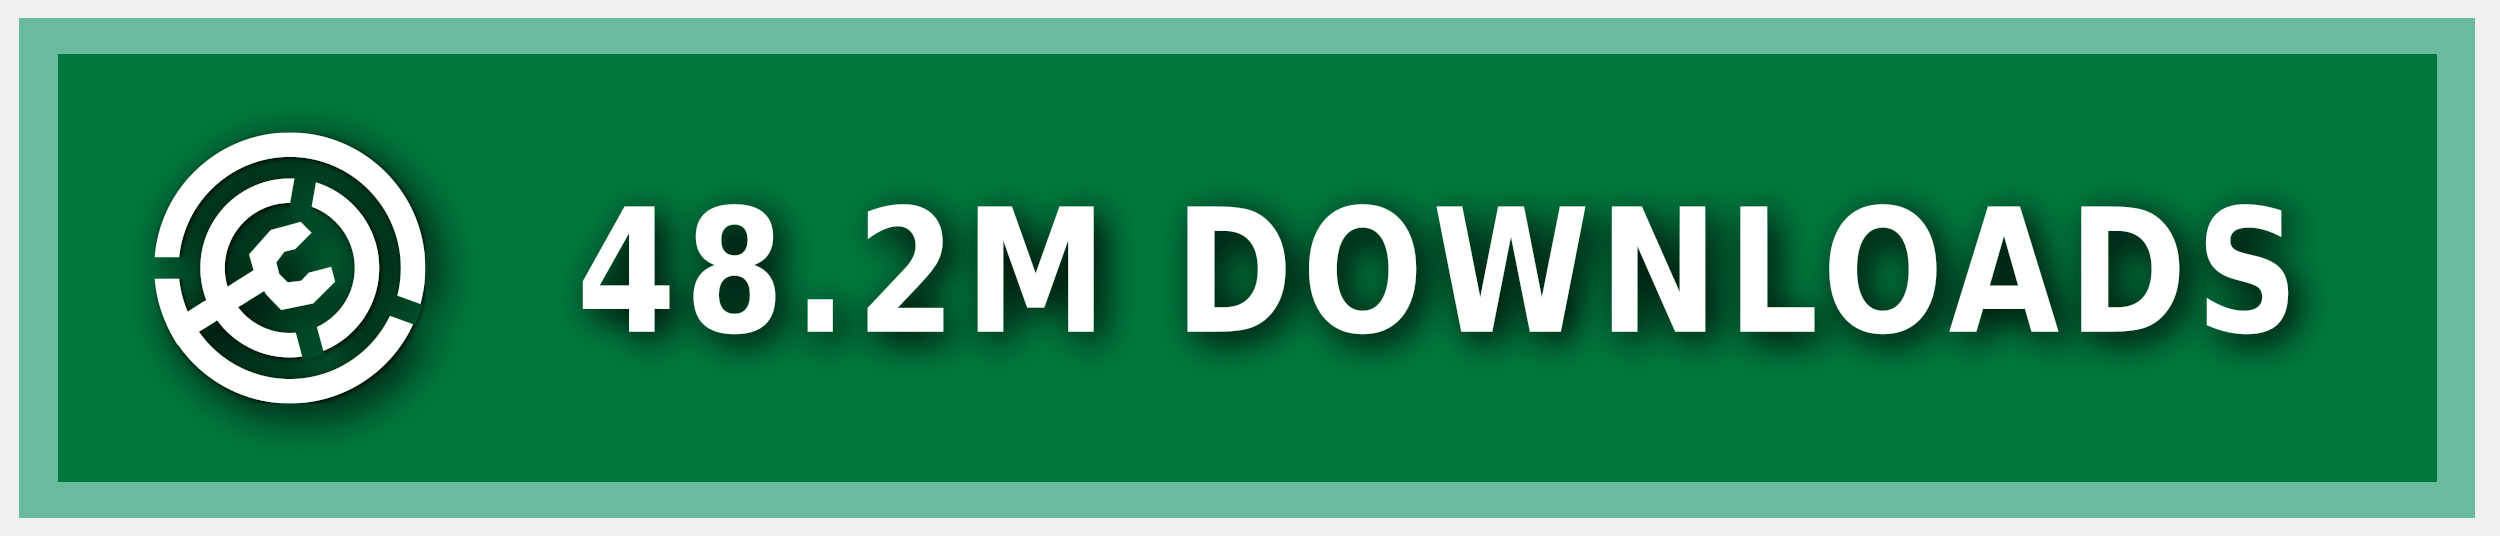
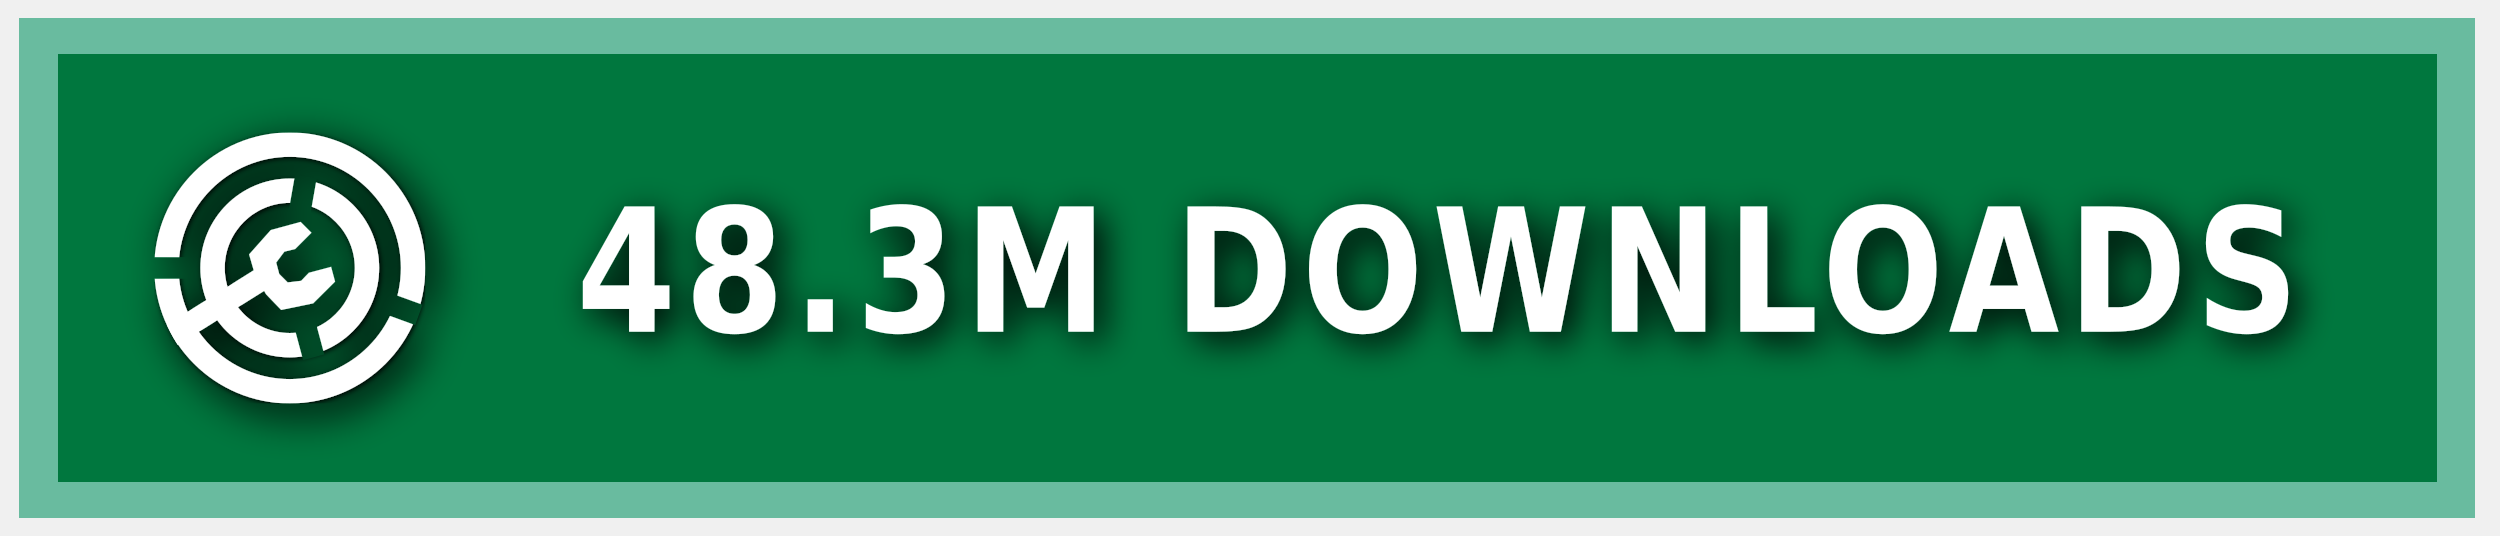
<svg xmlns="http://www.w3.org/2000/svg" xmlns:ns1="https://boxy-svg.com" width="140" height="30" role="img" aria-label="MODRINTH">
  <style> g:not(.noshadow) { filter: drop-shadow(0.5px 0.5px 1.0px black); } </style>
  <defs>
    <ns1:guide x="121.656" y="10.118" angle="90" />
    <ns1:guide x="127.198" y="17.628" angle="90" />
    <ns1:guide x="8.199" y="-3.08" angle="0" />
    <ns1:guide x="20.449" y="-4.101" angle="0" />
    <ns1:guide x="121.656" y="10.118" angle="90" />
    <ns1:guide x="127.198" y="17.628" angle="90" />
    <ns1:guide x="8.199" y="-3.08" angle="0" />
    <ns1:guide x="20.449" y="-4.101" angle="0" />
  </defs>
  <g class="noshadow" shape-rendering="crispEdges" style="" transform="matrix(1.074564, 0, 0, 1, 0, 0)">
    <rect x="1" y="1" width="128" height="28" style="fill: #00954E;" />
    <rect x="1" y="1" width="128" height="28" style="fill: rgba(0, 0, 0, 0.2);" />
    <rect x="2" y="2" width="126" height="26" style="fill: none; stroke-width:2px; stroke: rgba(211, 255, 255, 0.5);" />
  </g>
  <g fill-rule="evenodd" stroke-linejoin="round" stroke-miterlimit="1.5" clip-rule="evenodd" transform="matrix(1.2, 0, 0, 1.2, -1.2, -1.5)">
    <path fill="none" d="M 8.199 7.432 L 20.846 7.432 L 20.846 20.079 L 8.199 20.079 L 8.199 7.432 Z" style="" />
    <g clip-path="url(#a)" transform="matrix(0.126469, 0, 0, 0.126469, 8.198999, 7.431019)" style="">
      <path fill="#ffffff" d="M50 17c18.207 0 32.988 14.787 32.988 33S68.207 83 50 83 17.012 68.213 17.012 50 31.793 17 50 17Zm0 9c13.24 0 23.988 10.755 23.988 24S63.24 74 50 74 26.012 63.245 26.012 50 36.76 26 50 26Z" />
    </g>
    <g clip-path="url(#b)" transform="matrix(0.126469, 0, 0, 0.126469, 8.198999, 7.431019)" style="">
      <path fill="#ffffff" d="M50 0c27.596 0 50 22.404 50 50s-22.404 50-50 50S0 77.596 0 50 22.404 0 50 0Zm0 9c22.629 0 41 18.371 41 41S72.629 91 50 91 9 72.629 9 50 27.371 9 50 9Z" />
    </g>
    <g class="noshadow" clip-path="url(#c)" transform="matrix(0.112383, 0, 0, 0.122032, 8.268063, 7.737635)" style="">
      <path fill="none" stroke="#ffffff" stroke-width="9" d="M 50 50 L 5.171 75.882" />
    </g>
    <path fill="#ffffff" d="M 12.909 14.103 L 12.625 13.123 L 13.637 11.985 L 15.028 11.605 L 15.534 12.111 L 14.775 12.87 L 14.269 12.996 L 13.89 13.502 L 14.032 14.038 L 14.425 14.429 L 15.053 14.354 L 15.415 13.979 L 16.452 13.701 L 16.637 14.392 L 15.613 15.407 L 14.121 15.714 L 13.415 14.979 L 12.909 14.103 Z" style="" />
    <clipPath id="clip-1">
      <path d="M50 0c27.596 0 50 22.404 50 50s-22.404 50-50 50S0 77.596 0 50 22.404 0 50 0Zm0 39.549c5.768 0 10.451 4.683 10.451 10.451 0 5.768-4.683 10.451-10.451 10.451-5.768 0-10.451-4.683-10.451-10.451 0-5.768 4.683-10.451 10.451-10.451Z" />
    </clipPath>
    <g class="noshadow" clip-path="url(#clip-1)" transform="matrix(0.064459, 0.010209, -0.018807, 0.118741, -9.215255, -61.72825)" style="transform-origin: 27.985px 74.177px;">
      <path fill="none" stroke="#ffffff" stroke-width="9" d="M 49.29 67.75 L 6.679 80.603" style="" />
    </g>
  </g>
  <g>
    <clipPath id="a">
      <path fill-rule="evenodd" stroke-linejoin="round" stroke-miterlimit="1.5" clip-rule="evenodd" d="M100 0H0v100h100V0ZM46.002 49.295l.076 1.757 8.83 32.963 7.843-2.102-8.596-32.094 5.804-32.932-7.997-1.41-5.96 33.818Z" />
    </clipPath>
    <clipPath id="b">
      <path d="M0 0v46h50l1.368.241L99 63.578l-2.736 7.517L49.295 54H0v46h100V0H0Z" />
    </clipPath>
    <clipPath id="c">
      <path d="M50 0c27.596 0 50 22.404 50 50s-22.404 50-50 50S0 77.596 0 50 22.404 0 50 0Zm0 39.549c5.768 0 10.451 4.683 10.451 10.451 0 5.768-4.683 10.451-10.451 10.451-5.768 0-10.451-4.683-10.451-10.451 0-5.768 4.683-10.451 10.451-10.451Z" />
    </clipPath>
  </g>
  <g fill="#fff" text-anchor="middle" font-family="Verdana,Geneva,DejaVu Sans,sans-serif" text-rendering="geometricPrecision" font-size="100" transform="matrix(1, 0, 0, 1, 13, 0)">
-     <text style="font-size: 80px; font-weight: 700; white-space: pre;" transform="matrix(0.1, 0, 0, 0.120296, 0, -3.678133)" x="675" y="185" letter-spacing="5">48.2M DOWNLOADS</text>
+     <text style="font-size: 80px; font-weight: 700; white-space: pre;" transform="matrix(0.1, 0, 0, 0.120296, 0, -3.678133)" x="675" y="185" letter-spacing="5">48.3M DOWNLOADS</text>
  </g>
</svg>
